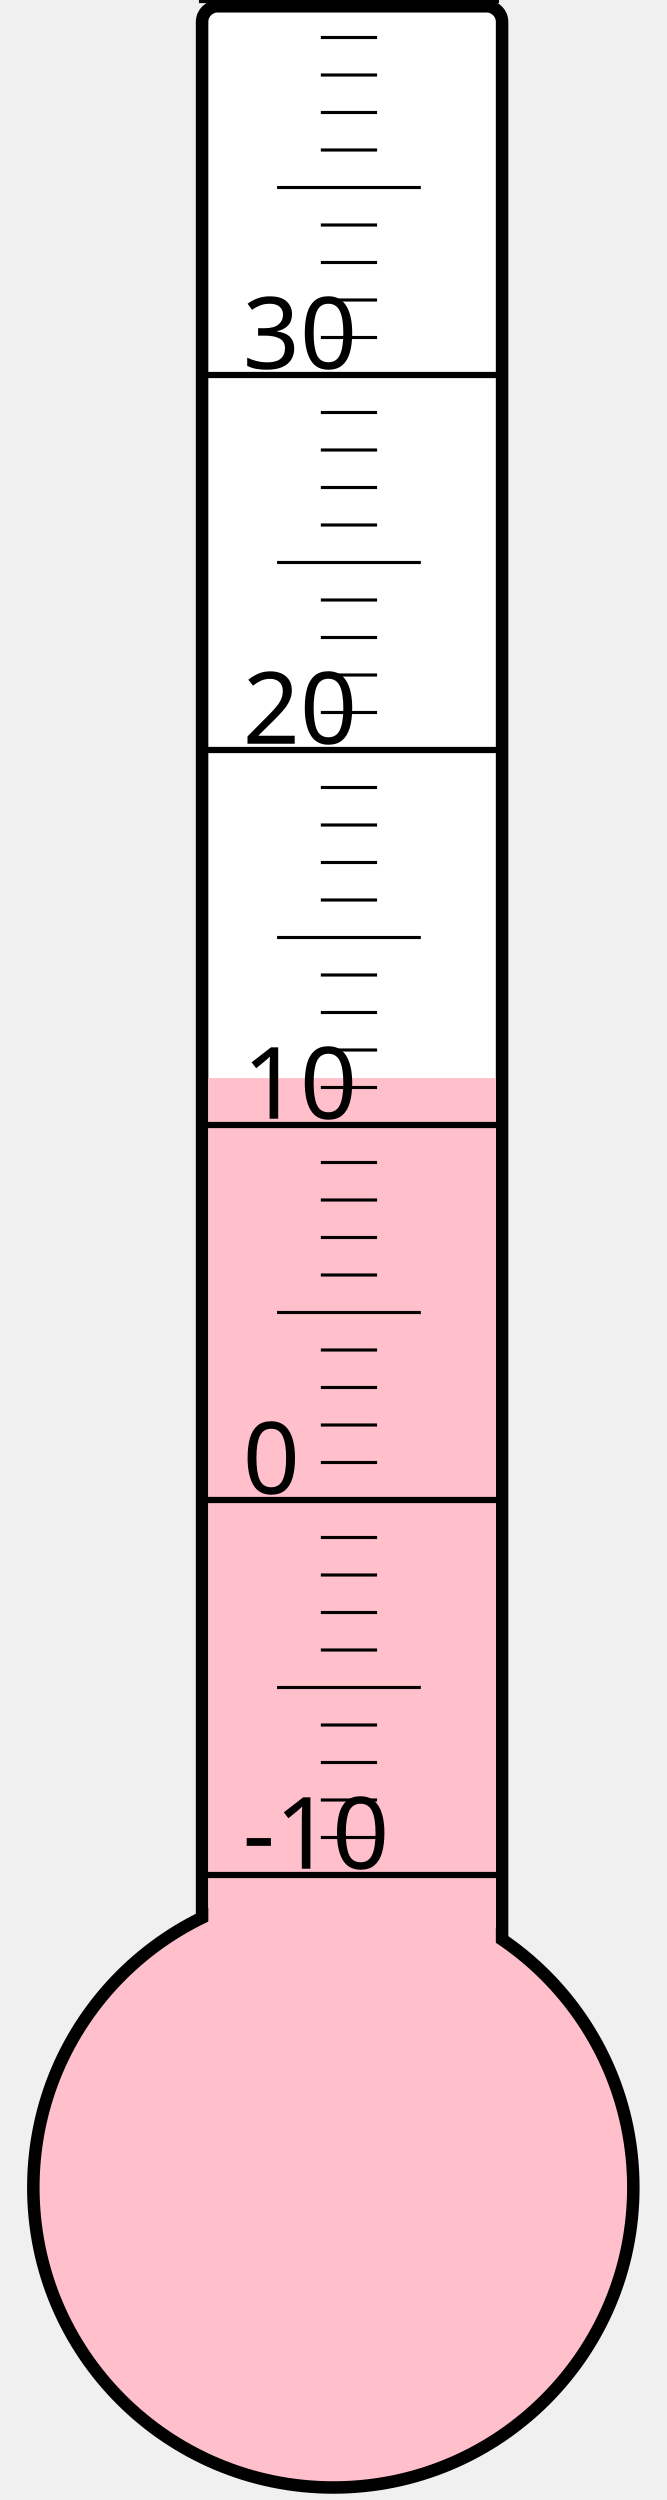
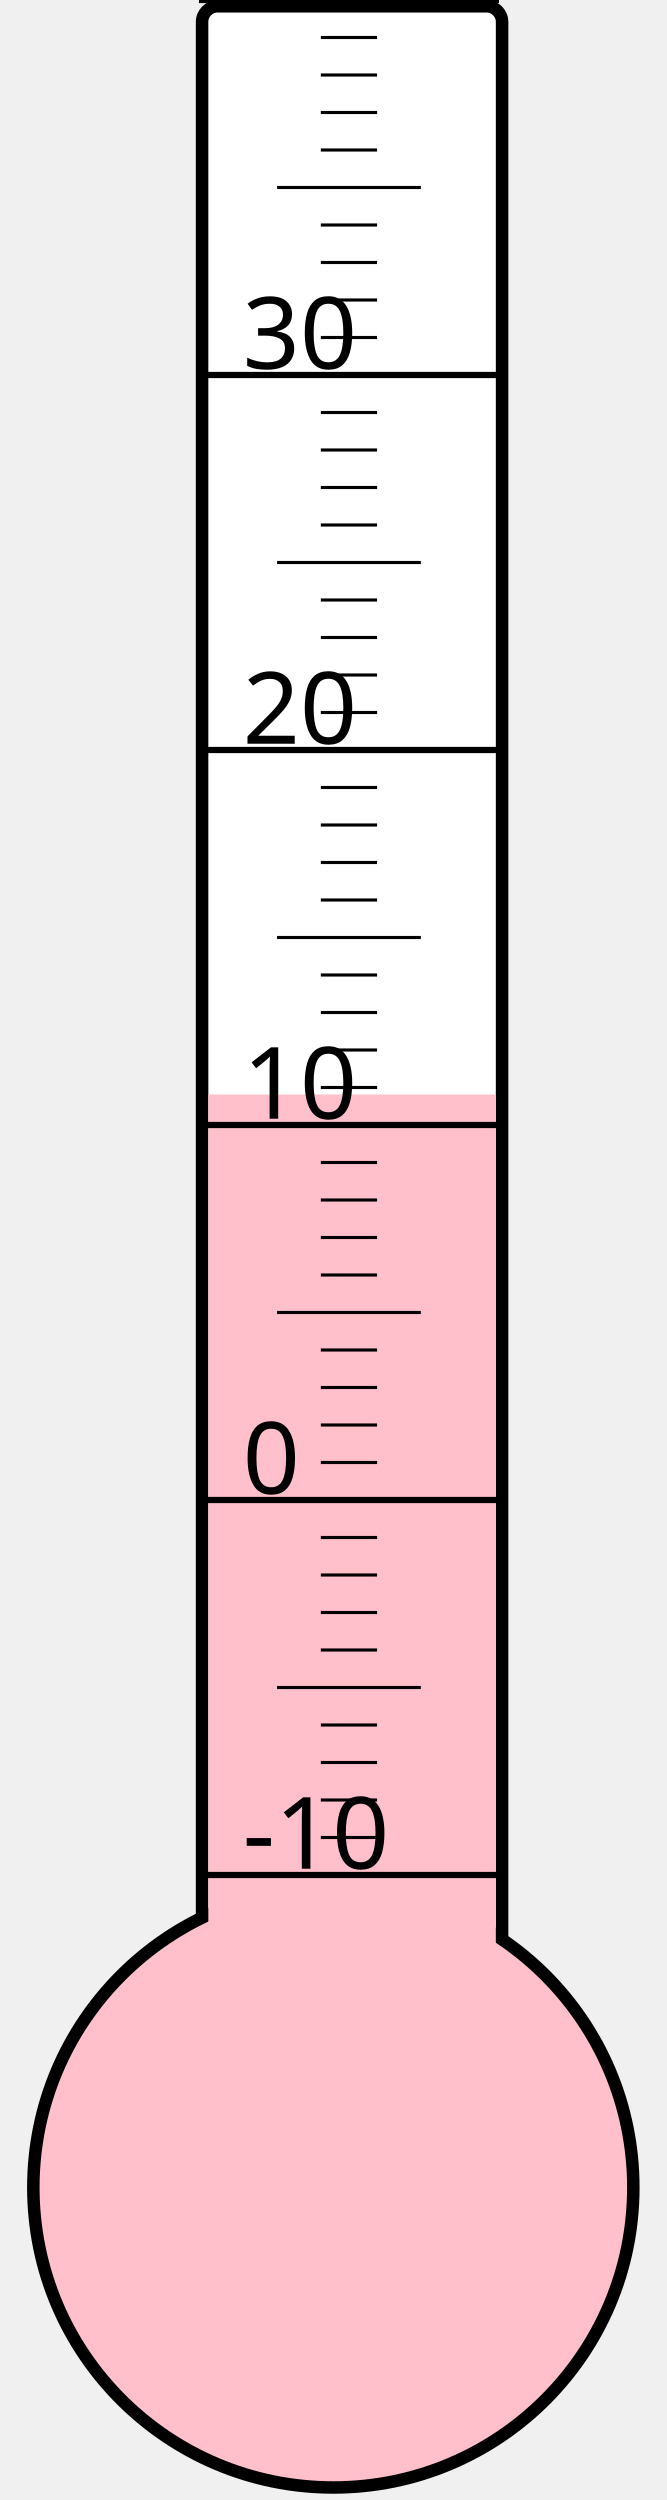
<svg xmlns="http://www.w3.org/2000/svg" width="40px" height="150px" viewBox="0 0 200 800">
  <rect width="200" height="800" x="0" y="0" style="fill: #ffffeb; fill-opacity: 0;" />
  <rect width="96" height="680" x="58" y="2" rx="5" ry="5" style="fill: white; fill-opacity: 1; stroke: black; stroke-width: 4;" />
  <circle cx="100" cy="700" r="96" style="fill: pink; stroke: black; stroke-width: 4;" />
-   <rect width="92" height="355.0" x="60" y="345.0" style="fill: pink; fill-opacity: 1; stroke-width: 0;" />
+   <rect width="92" height="349.75" x="60" y="350.25" style="fill: pink; fill-opacity: 1; stroke-width: 0;" />
  <text x="71" y="598" style="font-family: sans-serif; font-size: 24pt;">-10</text>
  <text x="71" y="478" style="font-family: sans-serif; font-size: 24pt;">0</text>
  <text x="71" y="358" style="font-family: sans-serif; font-size: 24pt;">10</text>
  <text x="71" y="238" style="font-family: sans-serif; font-size: 24pt;">20</text>
  <text x="71" y="118" style="font-family: sans-serif; font-size: 24pt;">30</text>
  <g style="stroke: black;">
    <line x1="57" y1="600" x2="153" y2="600" style="stroke-width: 2;" />
    <line x1="96" y1="588" x2="114" y2="588" style="stroke-width: 1;" />
    <line x1="96" y1="576" x2="114" y2="576" style="stroke-width: 1;" />
    <line x1="96" y1="564" x2="114" y2="564" style="stroke-width: 1;" />
    <line x1="96" y1="552" x2="114" y2="552" style="stroke-width: 1;" />
    <line x1="82" y1="540" x2="128" y2="540" style="stroke-width: 1;" />
    <line x1="96" y1="528" x2="114" y2="528" style="stroke-width: 1;" />
    <line x1="96" y1="516" x2="114" y2="516" style="stroke-width: 1;" />
    <line x1="96" y1="504" x2="114" y2="504" style="stroke-width: 1;" />
    <line x1="96" y1="492" x2="114" y2="492" style="stroke-width: 1;" />
    <line x1="57" y1="480" x2="153" y2="480" style="stroke-width: 2;" />
    <line x1="96" y1="468" x2="114" y2="468" style="stroke-width: 1;" />
    <line x1="96" y1="456" x2="114" y2="456" style="stroke-width: 1;" />
    <line x1="96" y1="444" x2="114" y2="444" style="stroke-width: 1;" />
    <line x1="96" y1="432" x2="114" y2="432" style="stroke-width: 1;" />
    <line x1="82" y1="420" x2="128" y2="420" style="stroke-width: 1;" />
    <line x1="96" y1="408" x2="114" y2="408" style="stroke-width: 1;" />
    <line x1="96" y1="396" x2="114" y2="396" style="stroke-width: 1;" />
    <line x1="96" y1="384" x2="114" y2="384" style="stroke-width: 1;" />
    <line x1="96" y1="372" x2="114" y2="372" style="stroke-width: 1;" />
    <line x1="57" y1="360" x2="153" y2="360" style="stroke-width: 2;" />
    <line x1="96" y1="348" x2="114" y2="348" style="stroke-width: 1;" />
    <line x1="96" y1="336" x2="114" y2="336" style="stroke-width: 1;" />
    <line x1="96" y1="324" x2="114" y2="324" style="stroke-width: 1;" />
    <line x1="96" y1="312" x2="114" y2="312" style="stroke-width: 1;" />
    <line x1="82" y1="300" x2="128" y2="300" style="stroke-width: 1;" />
    <line x1="96" y1="288" x2="114" y2="288" style="stroke-width: 1;" />
    <line x1="96" y1="276" x2="114" y2="276" style="stroke-width: 1;" />
    <line x1="96" y1="264" x2="114" y2="264" style="stroke-width: 1;" />
    <line x1="96" y1="252" x2="114" y2="252" style="stroke-width: 1;" />
    <line x1="57" y1="240" x2="153" y2="240" style="stroke-width: 2;" />
    <line x1="96" y1="228" x2="114" y2="228" style="stroke-width: 1;" />
    <line x1="96" y1="216" x2="114" y2="216" style="stroke-width: 1;" />
    <line x1="96" y1="204" x2="114" y2="204" style="stroke-width: 1;" />
    <line x1="96" y1="192" x2="114" y2="192" style="stroke-width: 1;" />
    <line x1="82" y1="180" x2="128" y2="180" style="stroke-width: 1;" />
    <line x1="96" y1="168" x2="114" y2="168" style="stroke-width: 1;" />
    <line x1="96" y1="156" x2="114" y2="156" style="stroke-width: 1;" />
    <line x1="96" y1="144" x2="114" y2="144" style="stroke-width: 1;" />
    <line x1="96" y1="132" x2="114" y2="132" style="stroke-width: 1;" />
    <line x1="57" y1="120" x2="153" y2="120" style="stroke-width: 2;" />
    <line x1="96" y1="108" x2="114" y2="108" style="stroke-width: 1;" />
    <line x1="96" y1="96" x2="114" y2="96" style="stroke-width: 1;" />
    <line x1="96" y1="84" x2="114" y2="84" style="stroke-width: 1;" />
    <line x1="96" y1="72" x2="114" y2="72" style="stroke-width: 1;" />
    <line x1="82" y1="60" x2="128" y2="60" style="stroke-width: 1;" />
    <line x1="96" y1="48" x2="114" y2="48" style="stroke-width: 1;" />
    <line x1="96" y1="36" x2="114" y2="36" style="stroke-width: 1;" />
    <line x1="96" y1="24" x2="114" y2="24" style="stroke-width: 1;" />
    <line x1="96" y1="12" x2="114" y2="12" style="stroke-width: 1;" />
    <line x1="57" y1="0" x2="153" y2="0" style="stroke-width: 2;" />
  </g>
</svg>
